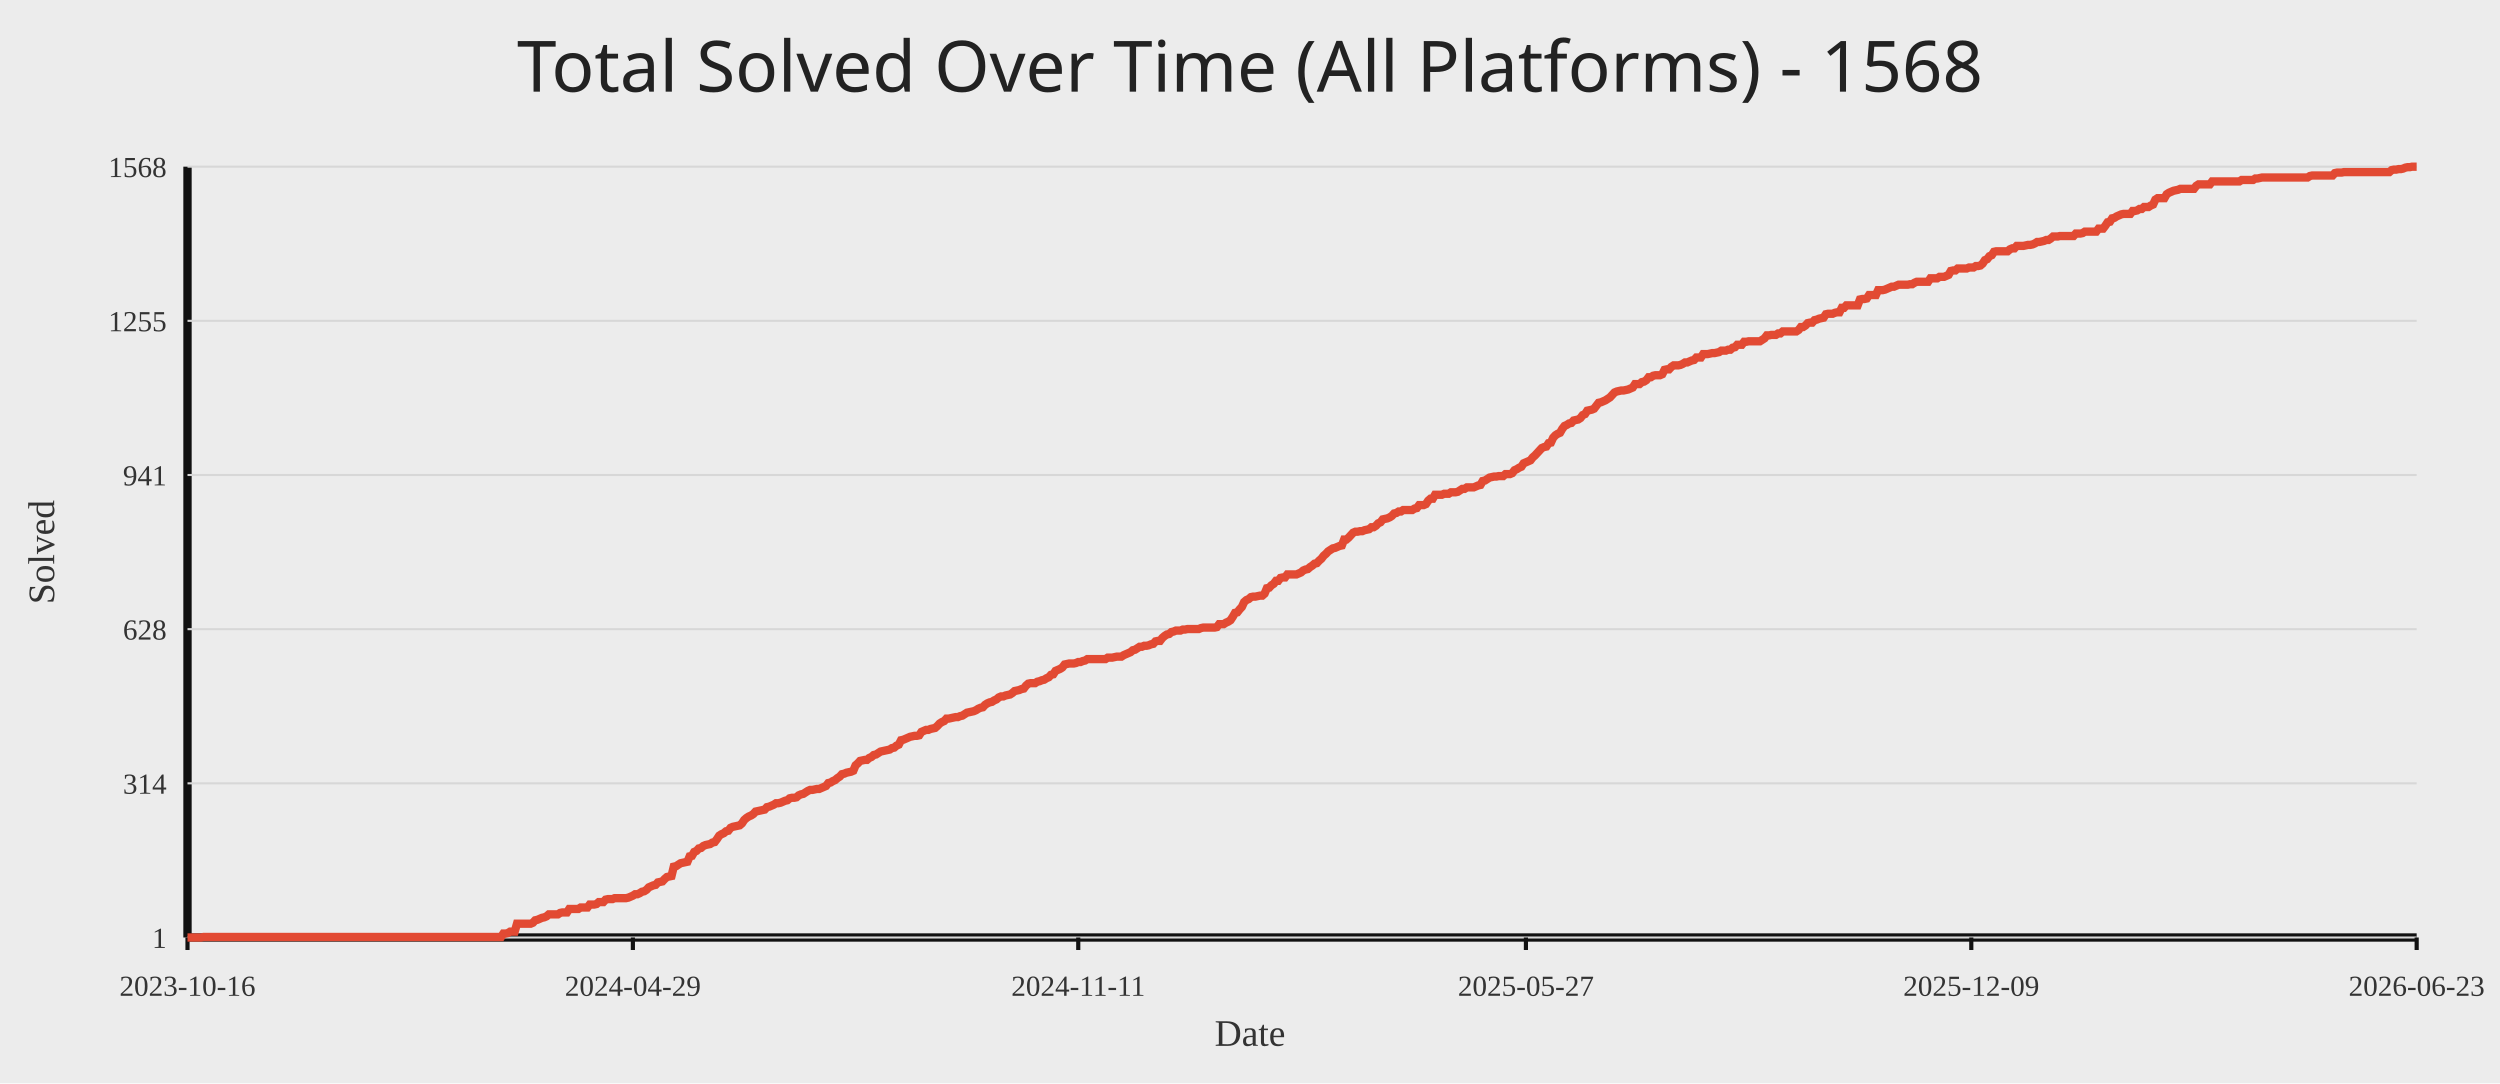
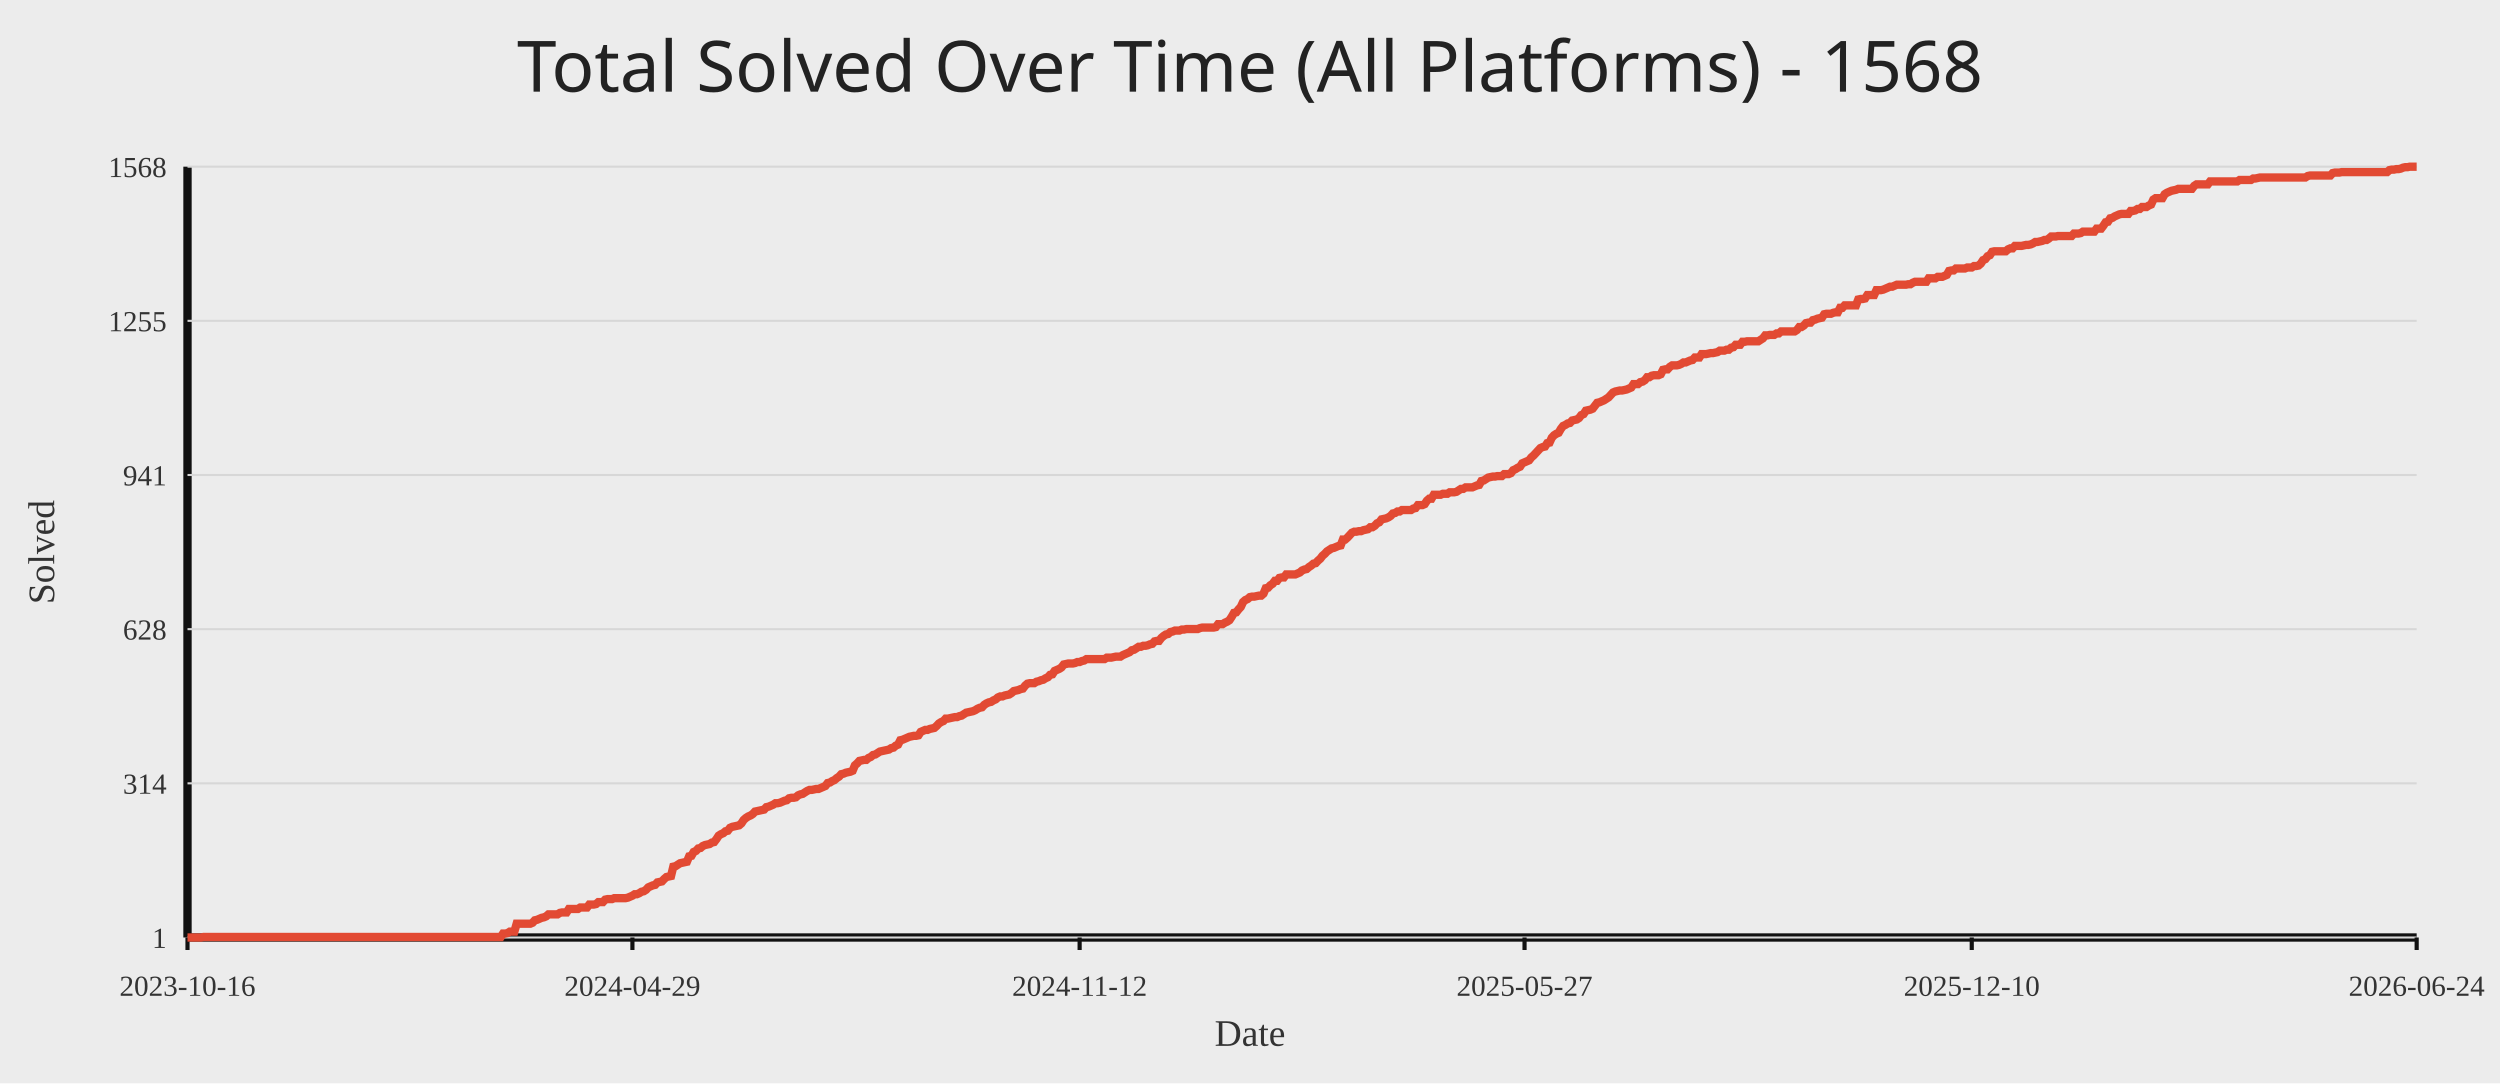
<svg xmlns="http://www.w3.org/2000/svg" width="1200" height="520">
  <rect width="100%" height="100%" fill="#ececec" />
  <text x="50%" y="44" text-anchor="middle" fill="#222" font-size="34" font-family="Comic Sans MS, Segoe UI">Total Solved Over Time (All Platforms) - 1568</text>
  <line x1="90" y1="450" x2="1160" y2="450" stroke="#111" stroke-width="4" />
  <line x1="90" y1="80" x2="90" y2="450" stroke="#111" stroke-width="4" />
  <line x1="90" y1="450.00" x2="1160" y2="450.00" stroke="#d7d7d7" stroke-width="1" />
  <text x="80" y="455.00" text-anchor="end" fill="#333" font-size="14">1</text>
  <line x1="90" y1="376.00" x2="1160" y2="376.00" stroke="#d7d7d7" stroke-width="1" />
  <text x="80" y="381.00" text-anchor="end" fill="#333" font-size="14">314</text>
  <line x1="90" y1="302.00" x2="1160" y2="302.00" stroke="#d7d7d7" stroke-width="1" />
  <text x="80" y="307.00" text-anchor="end" fill="#333" font-size="14">628</text>
  <line x1="90" y1="228.00" x2="1160" y2="228.00" stroke="#d7d7d7" stroke-width="1" />
  <text x="80" y="233.00" text-anchor="end" fill="#333" font-size="14">941</text>
  <line x1="90" y1="154.00" x2="1160" y2="154.00" stroke="#d7d7d7" stroke-width="1" />
  <text x="80" y="159.00" text-anchor="end" fill="#333" font-size="14">1255</text>
  <line x1="90" y1="80.00" x2="1160" y2="80.00" stroke="#d7d7d7" stroke-width="1" />
  <text x="80" y="85.00" text-anchor="end" fill="#333" font-size="14">1568</text>
  <line x1="90.00" y1="450" x2="90.00" y2="456" stroke="#111" stroke-width="2" />
  <text x="90.00" y="478" text-anchor="middle" fill="#333" font-size="14">2023-10-16</text>
-   <line x1="303.78" y1="450" x2="303.78" y2="456" stroke="#111" stroke-width="2" />
-   <text x="303.78" y="478" text-anchor="middle" fill="#333" font-size="14">2024-04-29</text>
-   <line x1="517.56" y1="450" x2="517.56" y2="456" stroke="#111" stroke-width="2" />
-   <text x="517.56" y="478" text-anchor="middle" fill="#333" font-size="14">2024-11-11</text>
-   <line x1="732.44" y1="450" x2="732.44" y2="456" stroke="#111" stroke-width="2" />
-   <text x="732.44" y="478" text-anchor="middle" fill="#333" font-size="14">2025-05-27</text>
-   <line x1="946.22" y1="450" x2="946.22" y2="456" stroke="#111" stroke-width="2" />
-   <text x="946.22" y="478" text-anchor="middle" fill="#333" font-size="14">2025-12-09</text>
+   <line x1="303.56" y1="450" x2="303.56" y2="456" stroke="#111" stroke-width="2" />
+   <text x="303.56" y="478" text-anchor="middle" fill="#333" font-size="14">2024-04-29</text>
+   <line x1="518.22" y1="450" x2="518.22" y2="456" stroke="#111" stroke-width="2" />
+   <text x="518.22" y="478" text-anchor="middle" fill="#333" font-size="14">2024-11-12</text>
+   <line x1="731.78" y1="450" x2="731.78" y2="456" stroke="#111" stroke-width="2" />
+   <text x="731.78" y="478" text-anchor="middle" fill="#333" font-size="14">2025-05-27</text>
+   <line x1="946.44" y1="450" x2="946.44" y2="456" stroke="#111" stroke-width="2" />
+   <text x="946.44" y="478" text-anchor="middle" fill="#333" font-size="14">2025-12-10</text>
  <line x1="1160.00" y1="450" x2="1160.00" y2="456" stroke="#111" stroke-width="2" />
-   <text x="1160.00" y="478" text-anchor="middle" fill="#333" font-size="14">2026-06-23</text>
-   <polyline fill="none" stroke="#e24a33" stroke-width="4" points="90.00,450.00 91.09,450.00 92.18,450.00 93.27,450.00 94.36,450.00 95.45,450.00 96.54,450.00 97.64,449.76 98.73,449.76 99.82,449.76 100.91,449.76 102.00,449.76 103.09,449.76 104.18,449.76 105.27,449.76 106.36,449.76 107.45,449.76 108.54,449.76 109.63,449.76 110.72,449.76 111.81,449.76 112.91,449.76 114.00,449.76 115.09,449.76 116.18,449.76 117.27,449.76 118.36,449.76 119.45,449.76 120.54,449.76 121.63,449.76 122.72,449.76 123.81,449.76 124.90,449.76 125.99,449.76 127.08,449.76 128.18,449.76 129.27,449.76 130.36,449.76 131.45,449.76 132.54,449.76 133.63,449.76 134.72,449.76 135.81,449.76 136.90,449.76 137.99,449.76 139.08,449.76 140.17,449.76 141.26,449.76 142.35,449.76 143.45,449.76 144.54,449.76 145.63,449.76 146.72,449.76 147.81,449.76 148.90,449.76 149.99,449.76 151.08,449.76 152.17,449.76 153.26,449.76 154.35,449.76 155.44,449.76 156.53,449.76 157.62,449.76 158.72,449.76 159.81,449.76 160.90,449.76 161.99,449.76 163.08,449.76 164.17,449.76 165.26,449.76 166.35,449.76 167.44,449.76 168.53,449.76 169.62,449.76 170.71,449.76 171.80,449.76 172.90,449.76 173.99,449.76 175.08,449.76 176.17,449.76 177.26,449.76 178.35,449.76 179.44,449.76 180.53,449.76 181.62,449.76 182.71,449.76 183.80,449.76 184.89,449.76 185.98,449.76 187.07,449.76 188.17,449.76 189.26,449.76 190.35,449.76 191.44,449.76 192.53,449.76 193.62,449.76 194.71,449.76 195.80,449.76 196.89,449.76 197.98,449.76 199.07,449.76 200.16,449.76 201.25,449.76 202.34,449.76 203.44,449.76 204.53,449.76 205.62,449.76 206.71,449.76 207.80,449.76 208.89,449.76 209.98,449.76 211.07,449.76 212.16,449.76 213.25,449.76 214.34,449.76 215.43,449.76 216.52,449.76 217.61,449.76 218.71,449.76 219.80,449.76 220.89,449.76 221.98,449.76 223.07,449.76 224.16,449.76 225.25,449.76 226.34,449.76 227.43,449.76 228.52,449.76 229.61,449.76 230.70,449.76 231.79,449.76 232.88,449.76 233.98,449.76 235.07,449.76 236.16,449.76 237.25,449.76 238.34,449.76 239.43,449.76 240.52,449.76 241.61,448.11 242.70,448.11 243.79,447.87 244.88,447.17 245.97,447.17 247.06,447.17 248.15,443.39 249.25,443.39 250.34,443.39 251.43,443.39 252.52,443.39 253.61,443.39 254.70,443.39 255.79,442.92 256.88,441.74 257.97,441.50 259.06,441.03 260.15,440.56 261.24,440.32 262.33,439.85 263.43,438.90 264.52,438.90 265.61,438.90 266.70,438.90 267.79,438.90 268.88,438.19 269.97,437.96 271.06,437.96 272.15,437.96 273.24,436.31 274.33,436.31 275.42,436.31 276.51,436.31 277.60,436.31 278.70,435.60 279.79,435.60 280.88,435.60 281.97,435.60 283.06,434.18 284.15,434.18 285.24,434.18 286.33,433.94 287.42,433.00 288.51,433.00 289.60,433.00 290.69,431.82 291.78,431.58 292.87,431.58 293.97,431.58 295.06,431.11 296.15,431.11 297.24,431.11 298.33,431.11 299.42,431.11 300.51,431.11 301.60,430.87 302.69,430.40 303.78,429.93 304.87,429.22 305.96,429.22 307.05,428.75 308.14,428.04 309.24,427.80 310.33,427.10 311.42,425.92 312.51,425.44 313.60,424.97 314.69,424.74 315.78,423.55 316.87,423.32 317.96,423.08 319.05,421.90 320.14,420.96 321.23,420.72 322.32,420.49 323.41,416.00 324.51,415.76 325.60,415.05 326.69,414.35 327.78,414.11 328.87,413.87 329.96,413.64 331.05,411.04 332.14,410.80 333.23,408.92 334.32,408.44 335.41,407.26 336.50,407.03 337.59,406.08 338.69,405.61 339.78,405.37 340.87,405.14 341.96,404.43 343.05,404.19 344.14,402.78 345.23,401.12 346.32,400.41 347.41,399.94 348.50,399.00 349.59,398.76 350.68,397.35 351.77,396.87 352.86,396.64 353.96,396.40 355.05,396.16 356.14,395.22 357.23,393.57 358.32,392.62 359.41,391.91 360.50,391.44 361.59,390.73 362.68,389.55 363.77,389.32 364.86,389.08 365.95,388.84 367.04,388.61 368.13,387.43 369.23,387.19 370.32,386.72 371.41,386.25 372.50,385.54 373.59,385.54 374.68,385.30 375.77,384.83 376.86,384.36 377.95,384.12 379.04,383.18 380.13,382.94 381.22,382.94 382.31,382.71 383.40,381.76 384.50,381.29 385.59,381.05 386.68,380.34 387.77,379.64 388.86,379.16 389.95,379.16 391.04,378.93 392.13,378.69 393.22,378.69 394.31,378.22 395.40,377.75 396.49,377.28 397.58,375.86 398.67,375.62 399.77,374.91 400.86,374.44 401.95,373.50 403.04,372.79 404.13,371.61 405.22,371.37 406.31,370.90 407.40,370.66 408.49,370.43 409.58,369.96 410.67,367.36 411.76,366.41 412.85,365.23 413.94,365.00 415.04,364.76 416.13,364.76 417.22,363.82 418.31,363.34 419.40,362.40 420.49,362.16 421.58,361.46 422.67,360.75 423.76,360.51 424.85,360.27 425.94,360.04 427.03,359.80 428.12,359.09 429.22,358.86 430.31,357.91 431.40,357.44 432.49,355.32 433.58,355.08 434.67,354.61 435.76,354.14 436.85,353.66 437.94,353.43 439.03,353.19 440.12,353.19 441.21,352.95 442.30,351.30 443.39,350.83 444.49,350.36 445.58,350.36 446.67,349.89 447.76,349.65 448.85,349.41 449.94,348.47 451.03,347.29 452.12,346.58 453.21,346.11 454.30,344.93 455.39,344.93 456.48,344.69 457.57,344.45 458.66,344.22 459.76,344.22 460.85,343.75 461.94,343.51 463.03,342.80 464.12,342.09 465.21,341.86 466.30,341.62 467.39,341.38 468.48,340.91 469.57,340.20 470.66,339.73 471.75,339.50 472.84,338.32 473.93,337.61 475.03,337.13 476.12,336.90 477.21,336.19 478.30,335.72 479.39,334.77 480.48,334.30 481.57,334.30 482.66,333.83 483.75,333.59 484.84,333.36 485.93,332.65 487.02,331.70 488.11,331.47 489.20,331.23 490.30,330.76 491.39,330.52 492.48,329.11 493.57,328.16 494.66,327.93 495.75,327.93 496.84,327.93 497.93,327.22 499.02,326.98 500.11,326.51 501.20,326.27 502.29,325.56 503.38,325.09 504.48,323.91 505.57,323.68 506.66,322.02 507.75,321.55 508.84,321.08 509.93,320.37 511.02,318.95 512.11,318.72 513.20,318.48 514.29,318.48 515.38,318.48 516.47,318.25 517.56,317.77 518.65,317.77 519.75,317.30 520.84,317.06 521.93,316.36 523.02,316.36 524.11,316.36 525.20,316.36 526.29,316.36 527.38,316.36 528.47,316.36 529.56,316.36 530.65,316.36 531.74,315.65 532.83,315.65 533.92,315.65 535.02,315.41 536.11,315.18 537.20,315.18 538.29,315.18 539.38,314.47 540.47,313.99 541.56,313.52 542.65,313.05 543.74,312.11 544.83,311.87 545.92,311.16 547.01,310.45 548.10,310.45 549.19,309.98 550.29,309.98 551.38,309.74 552.47,309.27 553.56,309.04 554.65,307.86 555.74,307.62 556.83,307.62 557.92,306.20 559.01,305.26 560.10,304.55 561.19,304.31 562.28,303.37 563.37,303.13 564.46,302.66 565.56,302.66 566.65,302.66 567.74,302.19 568.83,302.19 569.92,301.95 571.01,301.95 572.10,301.95 573.19,301.95 574.28,301.95 575.37,301.95 576.46,301.48 577.55,301.24 578.64,301.24 579.73,301.24 580.83,301.24 581.92,301.24 583.01,301.24 584.10,301.01 585.19,299.59 586.28,299.59 587.37,299.59 588.46,298.88 589.55,298.41 590.64,297.70 591.73,296.05 592.82,294.16 593.91,293.92 595.01,292.51 596.10,291.33 597.19,288.97 598.28,288.02 599.37,287.55 600.46,286.60 601.55,286.37 602.64,286.37 603.73,286.13 604.82,285.90 605.91,285.90 607.00,284.95 608.09,282.35 609.18,282.12 610.28,280.94 611.37,280.23 612.46,278.81 613.55,278.81 614.64,277.40 615.73,277.16 616.82,277.16 617.91,275.74 619.00,275.74 620.09,275.74 621.18,275.74 622.27,275.74 623.36,275.27 624.45,274.80 625.55,273.85 626.64,273.38 627.73,273.15 628.82,272.20 629.91,271.49 631.00,270.55 632.09,270.31 633.18,269.13 634.27,268.19 635.36,266.77 636.45,265.83 637.54,264.65 638.63,263.94 639.72,263.23 640.82,262.99 641.91,262.52 643.00,262.05 644.09,261.81 645.18,258.98 646.27,258.98 647.36,258.03 648.45,256.85 649.54,255.67 650.63,255.20 651.72,255.20 652.81,254.96 653.90,254.96 654.99,254.49 656.09,254.26 657.18,254.02 658.27,253.08 659.36,253.08 660.45,252.37 661.54,251.19 662.63,250.71 663.72,249.30 664.81,249.06 665.90,248.83 666.99,248.35 668.08,247.65 669.17,246.46 670.27,246.23 671.36,245.52 672.45,245.52 673.54,244.81 674.63,244.81 675.72,244.81 676.81,244.81 677.90,244.81 678.99,244.10 680.08,243.87 681.17,242.45 682.26,242.45 683.35,242.45 684.44,241.98 685.54,240.33 686.63,239.38 687.72,239.38 688.81,237.49 689.90,237.49 690.99,237.49 692.08,237.49 693.17,237.02 694.26,237.02 695.35,237.02 696.44,236.31 697.53,236.31 698.62,236.31 699.71,236.08 700.81,235.37 701.90,234.66 702.99,234.66 704.08,233.95 705.17,233.95 706.26,233.95 707.35,233.95 708.44,233.48 709.53,233.01 710.62,232.77 711.71,230.88 712.80,230.64 713.89,229.94 714.98,229.23 716.08,228.99 717.17,228.76 718.26,228.76 719.35,228.52 720.44,228.52 721.53,228.52 722.62,227.57 723.71,227.57 724.80,227.57 725.89,227.10 726.98,225.69 728.07,225.21 729.16,224.51 730.25,224.03 731.35,222.38 732.44,221.91 733.53,221.44 734.62,220.96 735.71,219.55 736.80,218.60 737.89,217.42 738.98,216.24 740.07,215.06 741.16,214.59 742.25,214.35 743.34,212.70 744.43,212.46 745.52,210.10 746.62,208.92 747.71,208.21 748.80,207.74 749.89,205.85 750.98,204.44 752.07,203.96 753.16,203.25 754.25,203.02 755.34,201.84 756.43,201.60 757.52,201.37 758.61,200.66 759.70,199.24 760.80,198.77 761.89,197.12 762.98,196.88 764.07,196.64 765.16,196.17 766.25,194.75 767.34,193.34 768.43,193.10 769.52,192.63 770.61,192.16 771.70,191.45 772.79,190.74 773.88,189.56 774.97,188.38 776.07,187.91 777.16,187.67 778.25,187.43 779.34,187.43 780.43,187.20 781.52,186.96 782.61,186.49 783.70,186.02 784.79,184.37 785.88,184.37 786.97,184.37 788.06,183.42 789.15,183.18 790.24,182.48 791.34,181.06 792.43,181.06 793.52,180.35 794.61,180.11 795.70,180.11 796.79,180.11 797.88,179.64 798.97,177.52 800.06,177.28 801.15,177.28 802.24,176.10 803.33,175.39 804.42,175.39 805.51,175.39 806.61,175.16 807.70,174.68 808.79,173.98 809.88,173.98 810.97,173.50 812.06,173.03 813.15,172.80 814.24,171.61 815.33,171.61 816.42,171.61 817.51,169.96 818.60,169.96 819.69,169.96 820.78,169.73 821.88,169.49 822.97,169.49 824.06,169.25 825.15,169.02 826.24,168.31 827.33,168.31 828.42,168.31 829.51,167.84 830.60,167.84 831.69,166.89 832.78,166.66 833.87,165.48 834.96,165.48 836.06,165.48 837.15,164.06 838.24,164.06 839.33,163.82 840.42,163.82 841.51,163.82 842.60,163.82 843.69,163.82 844.78,163.82 845.87,163.11 846.96,162.41 848.05,160.99 849.14,160.99 850.23,160.75 851.33,160.75 852.42,160.75 853.51,160.04 854.60,160.04 855.69,159.10 856.78,159.10 857.87,159.10 858.96,159.10 860.05,159.10 861.14,159.10 862.23,159.10 863.32,158.39 864.41,156.98 865.50,156.98 866.60,156.27 867.69,155.09 868.78,154.85 869.87,154.85 870.96,153.67 872.05,153.43 873.14,152.96 874.23,152.72 875.32,152.49 876.41,150.84 877.50,150.60 878.59,150.60 879.68,150.60 880.77,150.13 881.87,149.89 882.96,149.89 884.05,147.77 885.14,147.77 886.23,146.59 887.32,146.59 888.41,146.59 889.50,146.59 890.59,146.59 891.68,146.59 892.77,143.75 893.86,143.52 894.95,143.52 896.04,143.28 897.14,141.63 898.23,141.63 899.32,141.63 900.41,141.63 901.50,139.27 902.59,139.27 903.68,139.27 904.77,139.03 905.86,138.56 906.95,138.09 908.04,137.61 909.13,137.61 910.22,137.14 911.31,136.67 912.41,136.67 913.50,136.67 914.59,136.67 915.68,136.67 916.77,136.43 917.86,136.43 918.95,135.72 920.04,135.25 921.13,135.25 922.22,135.25 923.31,135.25 924.40,135.25 925.49,135.25 926.59,133.60 927.68,133.60 928.77,133.60 929.86,133.60 930.95,132.89 932.04,132.89 933.13,132.89 934.22,132.42 935.31,131.95 936.40,130.06 937.49,129.82 938.58,129.82 939.67,128.88 940.76,128.88 941.86,128.88 942.95,128.88 944.04,128.88 945.13,128.40 946.22,128.40 947.31,128.40 948.40,127.70 949.49,127.70 950.58,127.46 951.67,126.52 952.76,124.86 953.85,124.39 954.94,122.97 956.03,122.50 957.13,120.85 958.22,120.61 959.31,120.61 960.40,120.61 961.49,120.61 962.58,120.61 963.67,120.61 964.76,119.67 965.85,119.20 966.94,119.20 968.03,118.02 969.12,118.02 970.21,118.02 971.30,118.02 972.40,117.78 973.49,117.54 974.58,117.54 975.67,117.31 976.76,116.83 977.85,116.13 978.94,116.13 980.03,115.89 981.12,115.65 982.21,115.18 983.30,115.18 984.39,114.47 985.48,113.53 986.57,113.53 987.67,113.53 988.76,113.29 989.85,113.29 990.94,113.29 992.03,113.29 993.12,113.29 994.21,113.29 995.30,113.29 996.39,112.11 997.48,112.11 998.57,112.11 999.66,111.88 1000.75,111.17 1001.85,111.17 1002.94,111.17 1004.03,111.17 1005.12,111.17 1006.21,111.17 1007.30,109.75 1008.39,109.75 1009.48,109.75 1010.57,108.33 1011.66,106.68 1012.75,106.45 1013.84,104.79 1014.93,104.56 1016.02,103.85 1017.12,103.38 1018.21,102.90 1019.30,102.67 1020.39,102.67 1021.48,102.67 1022.57,102.67 1023.66,101.25 1024.75,101.25 1025.84,101.01 1026.93,100.31 1028.02,100.31 1029.11,99.36 1030.20,99.36 1031.29,99.36 1032.39,98.65 1033.48,98.18 1034.57,95.82 1035.66,95.11 1036.75,95.11 1037.84,95.11 1038.93,95.11 1040.02,93.22 1041.11,92.51 1042.20,92.04 1043.29,91.57 1044.38,91.33 1045.47,91.10 1046.56,90.63 1047.66,90.63 1048.75,90.63 1049.84,90.63 1050.93,90.63 1052.02,90.63 1053.11,90.63 1054.20,89.21 1055.29,88.50 1056.38,88.50 1057.47,88.50 1058.56,88.50 1059.65,88.50 1060.74,88.50 1061.83,87.08 1062.93,87.08 1064.02,87.08 1065.11,87.08 1066.20,87.08 1067.29,87.08 1068.38,87.08 1069.47,87.08 1070.56,87.08 1071.65,87.08 1072.74,87.08 1073.83,87.08 1074.92,87.08 1076.01,86.38 1077.10,86.38 1078.20,86.38 1079.29,86.38 1080.38,86.38 1081.47,86.38 1082.56,85.67 1083.65,85.67 1084.74,85.43 1085.83,85.19 1086.92,85.19 1088.01,85.19 1089.10,85.19 1090.19,85.19 1091.28,85.19 1092.38,85.19 1093.47,85.19 1094.56,85.19 1095.65,85.19 1096.74,85.19 1097.83,85.19 1098.92,85.19 1100.01,85.19 1101.10,85.19 1102.19,85.19 1103.28,85.19 1104.37,85.19 1105.46,85.19 1106.55,85.19 1107.65,85.19 1108.74,84.49 1109.83,84.25 1110.92,84.25 1112.01,84.25 1113.10,84.25 1114.19,84.25 1115.28,84.25 1116.37,84.25 1117.46,84.25 1118.55,84.25 1119.64,84.25 1120.73,83.07 1121.82,82.83 1122.92,82.83 1124.01,82.83 1125.10,82.60 1126.19,82.60 1127.28,82.60 1128.37,82.60 1129.46,82.60 1130.55,82.60 1131.64,82.60 1132.73,82.60 1133.82,82.60 1134.91,82.60 1136.00,82.60 1137.09,82.60 1138.19,82.60 1139.28,82.60 1140.37,82.60 1141.46,82.60 1142.55,82.60 1143.64,82.60 1144.73,82.60 1145.82,82.60 1146.91,82.60 1148.00,81.65 1149.09,81.42 1150.18,81.42 1151.27,81.18 1152.36,81.18 1153.46,80.94 1154.55,80.47 1155.64,80.24 1156.73,80.24 1157.82,80.00 1158.91,80.00 1160.00,80.00" />
+   <text x="1160.00" y="478" text-anchor="middle" fill="#333" font-size="14">2026-06-24</text>
+   <polyline fill="none" stroke="#e24a33" stroke-width="4" points="90.00,450.00 91.09,450.00 92.18,450.00 93.27,450.00 94.36,450.00 95.45,450.00 96.54,450.00 97.63,449.76 98.72,449.76 99.81,449.76 100.90,449.76 101.99,449.76 103.08,449.76 104.16,449.76 105.25,449.76 106.34,449.76 107.43,449.76 108.52,449.76 109.61,449.76 110.70,449.76 111.79,449.76 112.88,449.76 113.97,449.76 115.06,449.76 116.15,449.76 117.24,449.76 118.33,449.76 119.42,449.76 120.51,449.76 121.60,449.76 122.69,449.76 123.78,449.76 124.87,449.76 125.96,449.76 127.05,449.76 128.14,449.76 129.23,449.76 130.32,449.76 131.41,449.76 132.49,449.76 133.58,449.76 134.67,449.76 135.76,449.76 136.85,449.76 137.94,449.76 139.03,449.76 140.12,449.76 141.21,449.76 142.30,449.76 143.39,449.76 144.48,449.76 145.57,449.76 146.66,449.76 147.75,449.76 148.84,449.76 149.93,449.76 151.02,449.76 152.11,449.76 153.20,449.76 154.29,449.76 155.38,449.76 156.47,449.76 157.56,449.76 158.65,449.76 159.74,449.76 160.82,449.76 161.91,449.76 163.00,449.76 164.09,449.76 165.18,449.76 166.27,449.76 167.36,449.76 168.45,449.76 169.54,449.76 170.63,449.76 171.72,449.76 172.81,449.76 173.90,449.76 174.99,449.76 176.08,449.76 177.17,449.76 178.26,449.76 179.35,449.76 180.44,449.76 181.53,449.76 182.62,449.76 183.71,449.76 184.80,449.76 185.89,449.76 186.98,449.76 188.07,449.76 189.15,449.76 190.24,449.76 191.33,449.76 192.42,449.76 193.51,449.76 194.60,449.76 195.69,449.76 196.78,449.76 197.87,449.76 198.96,449.76 200.05,449.76 201.14,449.76 202.23,449.76 203.32,449.76 204.41,449.76 205.50,449.76 206.59,449.76 207.68,449.76 208.77,449.76 209.86,449.76 210.95,449.76 212.04,449.76 213.13,449.76 214.22,449.76 215.31,449.76 216.40,449.76 217.48,449.76 218.57,449.76 219.66,449.76 220.75,449.76 221.84,449.76 222.93,449.76 224.02,449.76 225.11,449.76 226.20,449.76 227.29,449.76 228.38,449.76 229.47,449.76 230.56,449.76 231.65,449.76 232.74,449.76 233.83,449.76 234.92,449.76 236.01,449.76 237.10,449.76 238.19,449.76 239.28,449.76 240.37,449.76 241.46,448.11 242.55,448.11 243.64,447.87 244.73,447.17 245.81,447.17 246.90,447.17 247.99,443.39 249.08,443.39 250.17,443.39 251.26,443.39 252.35,443.39 253.44,443.39 254.53,443.39 255.62,442.92 256.71,441.74 257.80,441.50 258.89,441.03 259.98,440.56 261.07,440.32 262.16,439.85 263.25,438.90 264.34,438.90 265.43,438.90 266.52,438.90 267.61,438.90 268.70,438.19 269.79,437.96 270.88,437.96 271.97,437.96 273.05,436.31 274.14,436.31 275.23,436.31 276.32,436.31 277.41,436.31 278.50,435.60 279.59,435.60 280.68,435.60 281.77,435.60 282.86,434.18 283.95,434.18 285.04,434.18 286.13,433.94 287.22,433.00 288.31,433.00 289.40,433.00 290.49,431.82 291.58,431.58 292.67,431.58 293.76,431.58 294.85,431.11 295.94,431.11 297.03,431.11 298.12,431.11 299.21,431.11 300.30,431.11 301.38,430.87 302.47,430.40 303.56,429.93 304.65,429.22 305.74,429.22 306.83,428.75 307.92,428.04 309.01,427.80 310.10,427.10 311.19,425.92 312.28,425.44 313.37,424.97 314.46,424.74 315.55,423.55 316.64,423.32 317.73,423.08 318.82,421.90 319.91,420.96 321.00,420.72 322.09,420.49 323.18,416.00 324.27,415.76 325.36,415.05 326.45,414.35 327.54,414.11 328.63,413.87 329.71,413.64 330.80,411.04 331.89,410.80 332.98,408.92 334.07,408.44 335.16,407.26 336.25,407.03 337.34,406.08 338.43,405.61 339.52,405.37 340.61,405.14 341.70,404.43 342.79,404.19 343.88,402.78 344.97,401.12 346.06,400.41 347.15,399.94 348.24,399.00 349.33,398.76 350.42,397.35 351.51,396.87 352.60,396.64 353.69,396.40 354.78,396.16 355.87,395.22 356.96,393.57 358.04,392.62 359.13,391.91 360.22,391.44 361.31,390.73 362.40,389.55 363.49,389.32 364.58,389.08 365.67,388.84 366.76,388.61 367.85,387.43 368.94,387.19 370.03,386.72 371.12,386.25 372.21,385.54 373.30,385.54 374.39,385.30 375.48,384.83 376.57,384.36 377.66,384.12 378.75,383.18 379.84,382.94 380.93,382.94 382.02,382.71 383.11,381.76 384.20,381.29 385.29,381.05 386.37,380.34 387.46,379.64 388.55,379.16 389.64,379.16 390.73,378.93 391.82,378.69 392.91,378.69 394.00,378.22 395.09,377.75 396.18,377.28 397.27,375.86 398.36,375.62 399.45,374.91 400.54,374.44 401.63,373.50 402.72,372.79 403.81,371.61 404.90,371.37 405.99,370.90 407.08,370.66 408.17,370.43 409.26,369.96 410.35,367.36 411.44,366.41 412.53,365.23 413.62,365.00 414.70,364.76 415.79,364.76 416.88,363.82 417.97,363.34 419.06,362.40 420.15,362.16 421.24,361.46 422.33,360.75 423.42,360.51 424.51,360.27 425.60,360.04 426.69,359.80 427.78,359.09 428.87,358.86 429.96,357.91 431.05,357.44 432.14,355.32 433.23,355.08 434.32,354.61 435.41,354.14 436.50,353.66 437.59,353.43 438.68,353.19 439.77,353.19 440.86,352.95 441.95,351.30 443.03,350.83 444.12,350.36 445.21,350.36 446.30,349.89 447.39,349.65 448.48,349.41 449.57,348.47 450.66,347.29 451.75,346.58 452.84,346.11 453.93,344.93 455.02,344.93 456.11,344.69 457.20,344.45 458.29,344.22 459.38,344.22 460.47,343.75 461.56,343.51 462.65,342.80 463.74,342.09 464.83,341.86 465.92,341.62 467.01,341.38 468.10,340.91 469.19,340.20 470.27,339.73 471.36,339.50 472.45,338.32 473.54,337.61 474.63,337.13 475.72,336.90 476.81,336.19 477.90,335.72 478.99,334.77 480.08,334.30 481.17,334.30 482.26,333.83 483.35,333.59 484.44,333.36 485.53,332.65 486.62,331.70 487.71,331.47 488.80,331.23 489.89,330.76 490.98,330.52 492.07,329.11 493.16,328.16 494.25,327.93 495.34,327.93 496.43,327.93 497.52,327.22 498.60,326.98 499.69,326.51 500.78,326.27 501.87,325.56 502.96,325.09 504.05,323.91 505.14,323.68 506.23,322.02 507.32,321.55 508.41,321.08 509.50,320.37 510.59,318.95 511.68,318.72 512.77,318.48 513.86,318.48 514.95,318.48 516.04,318.25 517.13,317.77 518.22,317.77 519.31,317.30 520.40,317.06 521.49,316.36 522.58,316.36 523.67,316.36 524.76,316.36 525.85,316.36 526.93,316.36 528.02,316.36 529.11,316.36 530.20,316.36 531.29,315.65 532.38,315.65 533.47,315.65 534.56,315.41 535.65,315.18 536.74,315.18 537.83,315.18 538.92,314.47 540.01,313.99 541.10,313.52 542.19,313.05 543.28,312.11 544.37,311.87 545.46,311.16 546.55,310.45 547.64,310.45 548.73,309.98 549.82,309.98 550.91,309.74 552.00,309.27 553.09,309.04 554.18,307.86 555.26,307.62 556.35,307.62 557.44,306.20 558.53,305.26 559.62,304.55 560.71,304.31 561.80,303.37 562.89,303.13 563.98,302.66 565.07,302.66 566.16,302.66 567.25,302.19 568.34,302.19 569.43,301.95 570.52,301.95 571.61,301.95 572.70,301.95 573.79,301.95 574.88,301.95 575.97,301.48 577.06,301.24 578.15,301.24 579.24,301.24 580.33,301.24 581.42,301.24 582.51,301.24 583.59,301.01 584.68,299.59 585.77,299.59 586.86,299.59 587.95,298.88 589.04,298.41 590.13,297.70 591.22,296.05 592.31,294.16 593.40,293.92 594.49,292.51 595.58,291.33 596.67,288.97 597.76,288.02 598.85,287.55 599.94,286.60 601.03,286.37 602.12,286.37 603.21,286.13 604.30,285.90 605.39,285.90 606.48,284.95 607.57,282.35 608.66,282.12 609.75,280.94 610.84,280.23 611.92,278.81 613.01,278.81 614.10,277.40 615.19,277.16 616.28,277.16 617.37,275.74 618.46,275.74 619.55,275.74 620.64,275.74 621.73,275.74 622.82,275.27 623.91,274.80 625.00,273.85 626.09,273.38 627.18,273.15 628.27,272.20 629.36,271.49 630.45,270.55 631.54,270.31 632.63,269.13 633.72,268.19 634.81,266.77 635.90,265.83 636.99,264.65 638.08,263.94 639.16,263.23 640.25,262.99 641.34,262.52 642.43,262.05 643.52,261.81 644.61,258.98 645.70,258.98 646.79,258.03 647.88,256.85 648.97,255.67 650.06,255.20 651.15,255.20 652.24,254.96 653.33,254.96 654.42,254.49 655.51,254.26 656.60,254.02 657.69,253.08 658.78,253.08 659.87,252.37 660.96,251.19 662.05,250.71 663.14,249.30 664.23,249.06 665.32,248.83 666.41,248.35 667.49,247.65 668.58,246.46 669.67,246.23 670.76,245.52 671.85,245.52 672.94,244.81 674.03,244.81 675.12,244.81 676.21,244.81 677.30,244.81 678.39,244.10 679.48,243.87 680.57,242.45 681.66,242.45 682.75,242.45 683.84,241.98 684.93,240.33 686.02,239.38 687.11,239.38 688.20,237.49 689.29,237.49 690.38,237.49 691.47,237.49 692.56,237.02 693.65,237.02 694.74,237.02 695.82,236.31 696.91,236.31 698.00,236.31 699.09,236.08 700.18,235.37 701.27,234.66 702.36,234.66 703.45,233.95 704.54,233.95 705.63,233.95 706.72,233.95 707.81,233.48 708.90,233.01 709.99,232.77 711.08,230.88 712.17,230.64 713.26,229.94 714.35,229.23 715.44,228.99 716.53,228.76 717.62,228.76 718.71,228.52 719.80,228.52 720.89,228.52 721.98,227.57 723.07,227.57 724.15,227.57 725.24,227.10 726.33,225.69 727.42,225.21 728.51,224.51 729.60,224.03 730.69,222.38 731.78,221.91 732.87,221.44 733.96,220.96 735.05,219.55 736.14,218.60 737.23,217.42 738.32,216.24 739.41,215.06 740.50,214.59 741.59,214.35 742.68,212.70 743.77,212.46 744.86,210.10 745.95,208.92 747.04,208.21 748.13,207.74 749.22,205.85 750.31,204.44 751.40,203.96 752.48,203.25 753.57,203.02 754.66,201.84 755.75,201.60 756.84,201.37 757.93,200.66 759.02,199.24 760.11,198.77 761.20,197.12 762.29,196.88 763.38,196.64 764.47,196.17 765.56,194.75 766.65,193.34 767.74,193.10 768.83,192.63 769.92,192.16 771.01,191.45 772.10,190.74 773.19,189.56 774.28,188.38 775.37,187.91 776.46,187.67 777.55,187.43 778.64,187.43 779.73,187.20 780.81,186.96 781.90,186.49 782.99,186.02 784.08,184.37 785.17,184.37 786.26,184.37 787.35,183.42 788.44,183.18 789.53,182.48 790.62,181.06 791.71,181.06 792.80,180.35 793.89,180.11 794.98,180.11 796.07,180.11 797.16,179.64 798.25,177.52 799.34,177.28 800.43,177.28 801.52,176.10 802.61,175.39 803.70,175.39 804.79,175.39 805.88,175.16 806.97,174.68 808.05,173.98 809.14,173.98 810.23,173.50 811.32,173.03 812.41,172.80 813.50,171.61 814.59,171.61 815.68,171.61 816.77,169.96 817.86,169.96 818.95,169.96 820.04,169.73 821.13,169.49 822.22,169.49 823.31,169.25 824.40,169.02 825.49,168.31 826.58,168.31 827.67,168.31 828.76,167.84 829.85,167.84 830.94,166.89 832.03,166.66 833.12,165.48 834.21,165.48 835.30,165.48 836.38,164.06 837.47,164.06 838.56,163.82 839.65,163.82 840.74,163.82 841.83,163.82 842.92,163.82 844.01,163.82 845.10,163.11 846.19,162.41 847.28,160.99 848.37,160.99 849.46,160.75 850.55,160.75 851.64,160.75 852.73,160.04 853.82,160.04 854.91,159.10 856.00,159.10 857.09,159.10 858.18,159.10 859.27,159.10 860.36,159.10 861.45,159.10 862.54,158.39 863.63,156.98 864.71,156.98 865.80,156.27 866.89,155.09 867.98,154.85 869.07,154.85 870.16,153.67 871.25,153.43 872.34,152.96 873.43,152.72 874.52,152.49 875.61,150.84 876.70,150.60 877.79,150.60 878.88,150.60 879.97,150.13 881.06,149.89 882.15,149.89 883.24,147.77 884.33,147.77 885.42,146.59 886.51,146.59 887.60,146.59 888.69,146.59 889.78,146.59 890.87,146.59 891.96,143.75 893.04,143.52 894.13,143.52 895.22,143.28 896.31,141.63 897.40,141.63 898.49,141.63 899.58,141.63 900.67,139.27 901.76,139.27 902.85,139.27 903.94,139.03 905.03,138.56 906.12,138.09 907.21,137.61 908.30,137.61 909.39,137.14 910.48,136.67 911.57,136.67 912.66,136.67 913.75,136.67 914.84,136.67 915.93,136.43 917.02,136.43 918.11,135.72 919.20,135.25 920.29,135.25 921.37,135.25 922.46,135.25 923.55,135.25 924.64,135.25 925.73,133.60 926.82,133.60 927.91,133.60 929.00,133.60 930.09,132.89 931.18,132.89 932.27,132.89 933.36,132.42 934.45,131.95 935.54,130.06 936.63,129.82 937.72,129.82 938.81,128.88 939.90,128.88 940.99,128.88 942.08,128.88 943.17,128.88 944.26,128.40 945.35,128.40 946.44,128.40 947.53,127.70 948.62,127.70 949.70,127.46 950.79,126.52 951.88,124.86 952.97,124.39 954.06,122.97 955.15,122.50 956.24,120.85 957.33,120.61 958.42,120.61 959.51,120.61 960.60,120.61 961.69,120.61 962.78,120.61 963.87,119.67 964.96,119.20 966.05,119.20 967.14,118.02 968.23,118.02 969.32,118.02 970.41,118.02 971.50,117.78 972.59,117.54 973.68,117.54 974.77,117.31 975.86,116.83 976.95,116.13 978.03,116.13 979.12,115.89 980.21,115.65 981.30,115.18 982.39,115.18 983.48,114.47 984.57,113.53 985.66,113.53 986.75,113.53 987.84,113.29 988.93,113.29 990.02,113.29 991.11,113.29 992.20,113.29 993.29,113.29 994.38,113.29 995.47,112.11 996.56,112.11 997.65,112.11 998.74,111.88 999.83,111.17 1000.92,111.17 1002.01,111.17 1003.10,111.17 1004.19,111.17 1005.27,111.17 1006.36,109.75 1007.45,109.75 1008.54,109.75 1009.63,108.33 1010.72,106.68 1011.81,106.45 1012.90,104.79 1013.99,104.56 1015.08,103.85 1016.17,103.38 1017.26,102.90 1018.35,102.67 1019.44,102.67 1020.53,102.67 1021.62,102.67 1022.71,101.25 1023.80,101.25 1024.89,101.01 1025.98,100.31 1027.07,100.31 1028.16,99.36 1029.25,99.36 1030.34,99.36 1031.43,98.65 1032.52,98.18 1033.60,95.82 1034.69,95.11 1035.78,95.11 1036.87,95.11 1037.96,95.11 1039.05,93.22 1040.14,92.51 1041.23,92.04 1042.32,91.57 1043.41,91.33 1044.50,91.10 1045.59,90.63 1046.68,90.63 1047.77,90.63 1048.86,90.63 1049.95,90.63 1051.04,90.63 1052.13,90.63 1053.22,89.21 1054.31,88.50 1055.40,88.50 1056.49,88.50 1057.58,88.50 1058.67,88.50 1059.76,88.50 1060.85,87.08 1061.93,87.08 1063.02,87.08 1064.11,87.08 1065.20,87.08 1066.29,87.08 1067.38,87.08 1068.47,87.08 1069.56,87.08 1070.65,87.08 1071.74,87.08 1072.83,87.08 1073.92,87.08 1075.01,86.38 1076.10,86.38 1077.19,86.38 1078.28,86.38 1079.37,86.38 1080.46,86.38 1081.55,85.67 1082.64,85.67 1083.73,85.43 1084.82,85.19 1085.91,85.19 1087.00,85.19 1088.09,85.19 1089.18,85.19 1090.26,85.19 1091.35,85.19 1092.44,85.19 1093.53,85.19 1094.62,85.19 1095.71,85.19 1096.80,85.19 1097.89,85.19 1098.98,85.19 1100.07,85.19 1101.16,85.19 1102.25,85.19 1103.34,85.19 1104.43,85.19 1105.52,85.19 1106.61,85.19 1107.70,84.49 1108.79,84.25 1109.88,84.25 1110.97,84.25 1112.06,84.25 1113.15,84.25 1114.24,84.25 1115.33,84.25 1116.42,84.25 1117.51,84.25 1118.59,84.25 1119.68,83.07 1120.77,82.83 1121.86,82.83 1122.95,82.83 1124.04,82.60 1125.13,82.60 1126.22,82.60 1127.31,82.60 1128.40,82.60 1129.49,82.60 1130.58,82.60 1131.67,82.60 1132.76,82.60 1133.85,82.60 1134.94,82.60 1136.03,82.60 1137.12,82.60 1138.21,82.60 1139.30,82.60 1140.39,82.60 1141.48,82.60 1142.57,82.60 1143.66,82.60 1144.75,82.60 1145.84,82.60 1146.92,81.65 1148.01,81.42 1149.10,81.42 1150.19,81.18 1151.28,81.18 1152.37,80.94 1153.46,80.47 1154.55,80.24 1155.64,80.24 1156.73,80.00 1157.82,80.00 1158.91,80.00 1160.00,80.00" />
  <text x="50%" y="502" text-anchor="middle" fill="#333" font-size="18">Date</text>
  <text x="26" y="265.00" transform="rotate(-90 26 265.00)" text-anchor="middle" fill="#333" font-size="18">Solved</text>
</svg>
